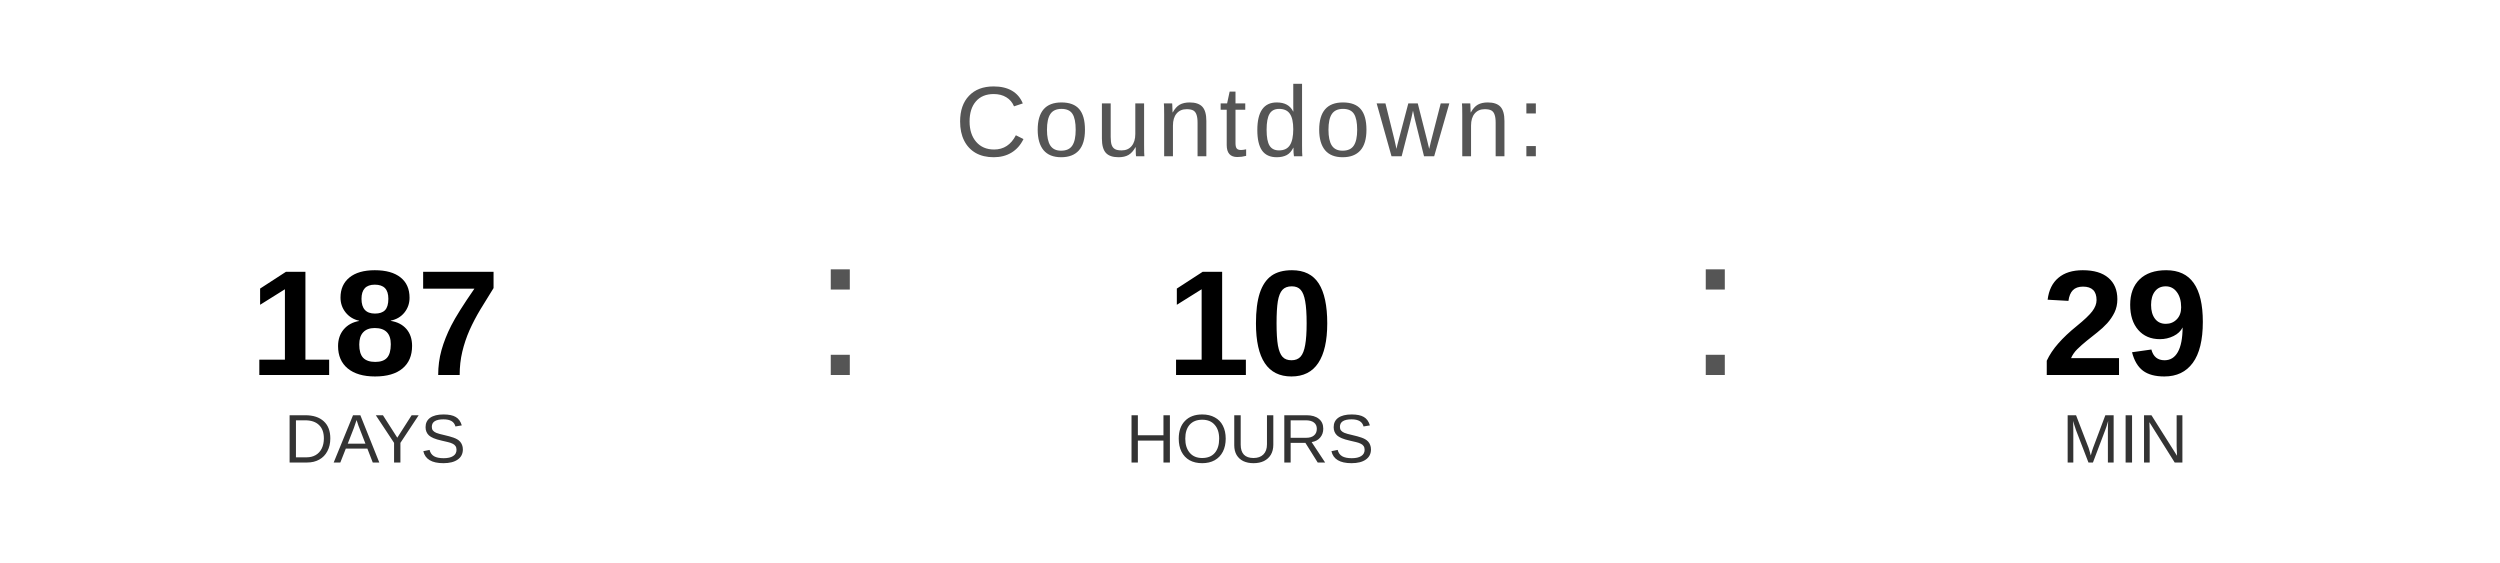
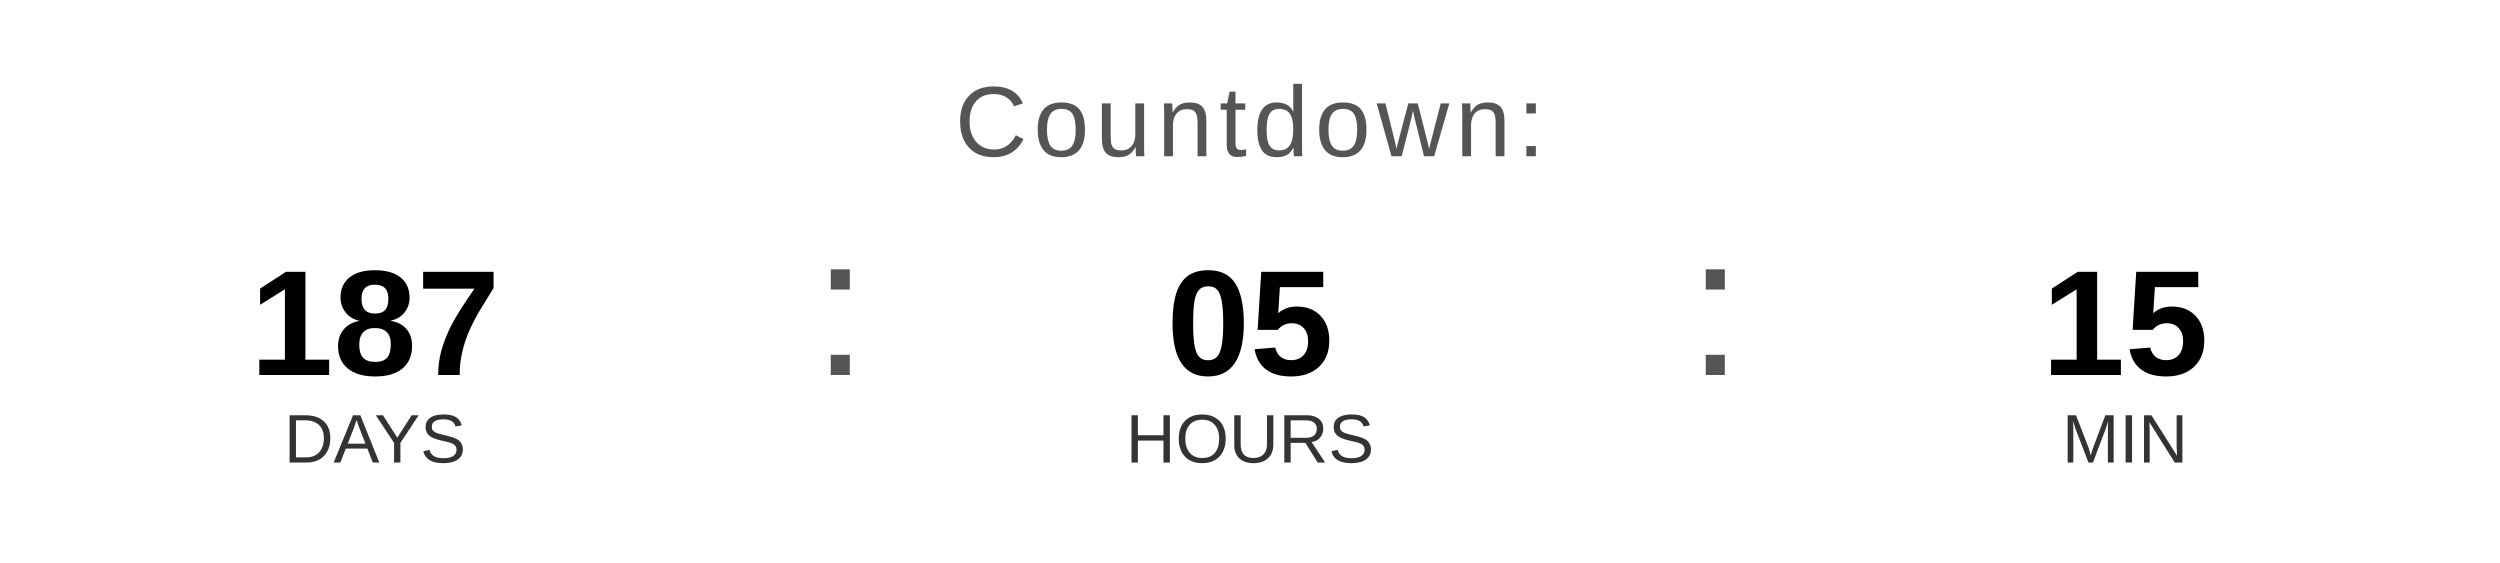
<svg xmlns="http://www.w3.org/2000/svg" width="400" height="90" viewBox="0 0 400 90">
  <text x="200" y="25" font-family="Arial, Helvetica, sans-serif" font-size="16" fill="#555555" text-anchor="middle" letter-spacing="1">
    Countdown:
  </text>
  <text x="60" y="60" font-family="Arial, Helvetica, sans-serif" font-size="24" font-weight="bold" fill="#000000" text-anchor="middle">187</text>
  <text x="60" y="74" font-family="Arial, Helvetica, sans-serif" font-size="11" fill="#333333" text-anchor="middle">DAYS</text>
  <text x="130" y="60" font-family="Arial, sans-serif" font-size="32" fill="#555555">:</text>
-   <text x="200" y="60" font-family="Arial, Helvetica, sans-serif" font-size="24" font-weight="bold" fill="#000000" text-anchor="middle">10</text>
+   <text x="200" y="60" font-family="Arial, Helvetica, sans-serif" font-size="24" font-weight="bold" fill="#000000" text-anchor="middle">05</text>
  <text x="200" y="74" font-family="Arial, Helvetica, sans-serif" font-size="11" fill="#333333" text-anchor="middle">HOURS</text>
  <text x="270" y="60" font-family="Arial, sans-serif" font-size="32" fill="#555555">:</text>
-   <text x="340" y="60" font-family="Arial, Helvetica, sans-serif" font-size="24" font-weight="bold" fill="#000000" text-anchor="middle">29</text>
+   <text x="340" y="60" font-family="Arial, Helvetica, sans-serif" font-size="24" font-weight="bold" fill="#000000" text-anchor="middle">15</text>
  <text x="340" y="74" font-family="Arial, Helvetica, sans-serif" font-size="11" fill="#333333" text-anchor="middle">MIN</text>
</svg>
